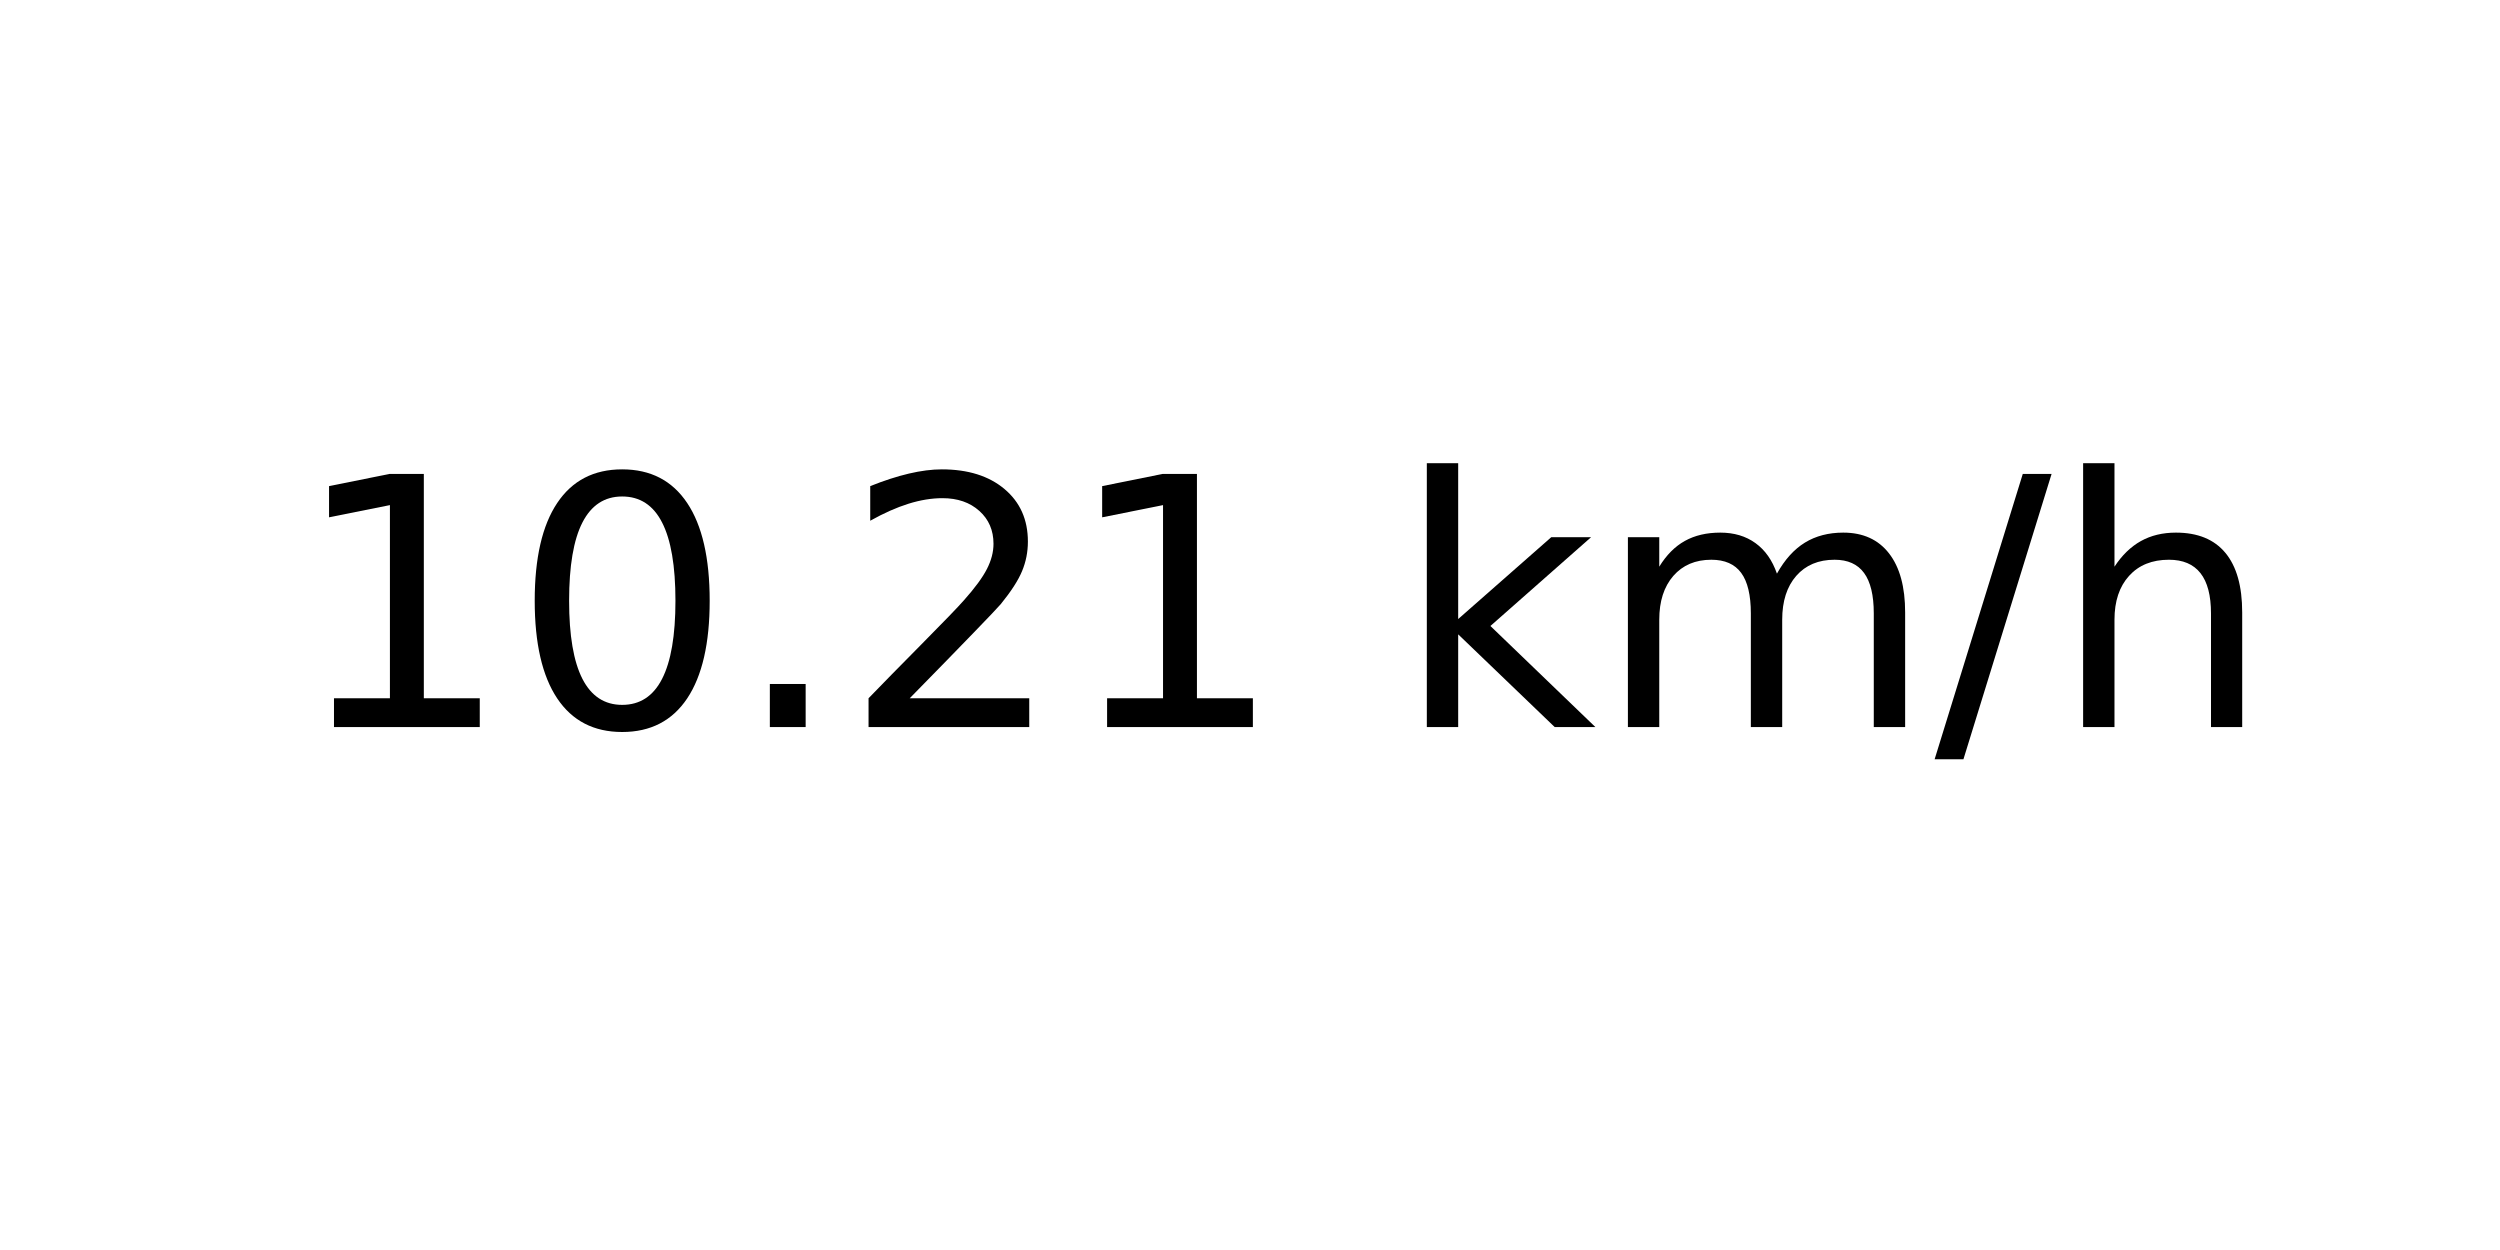
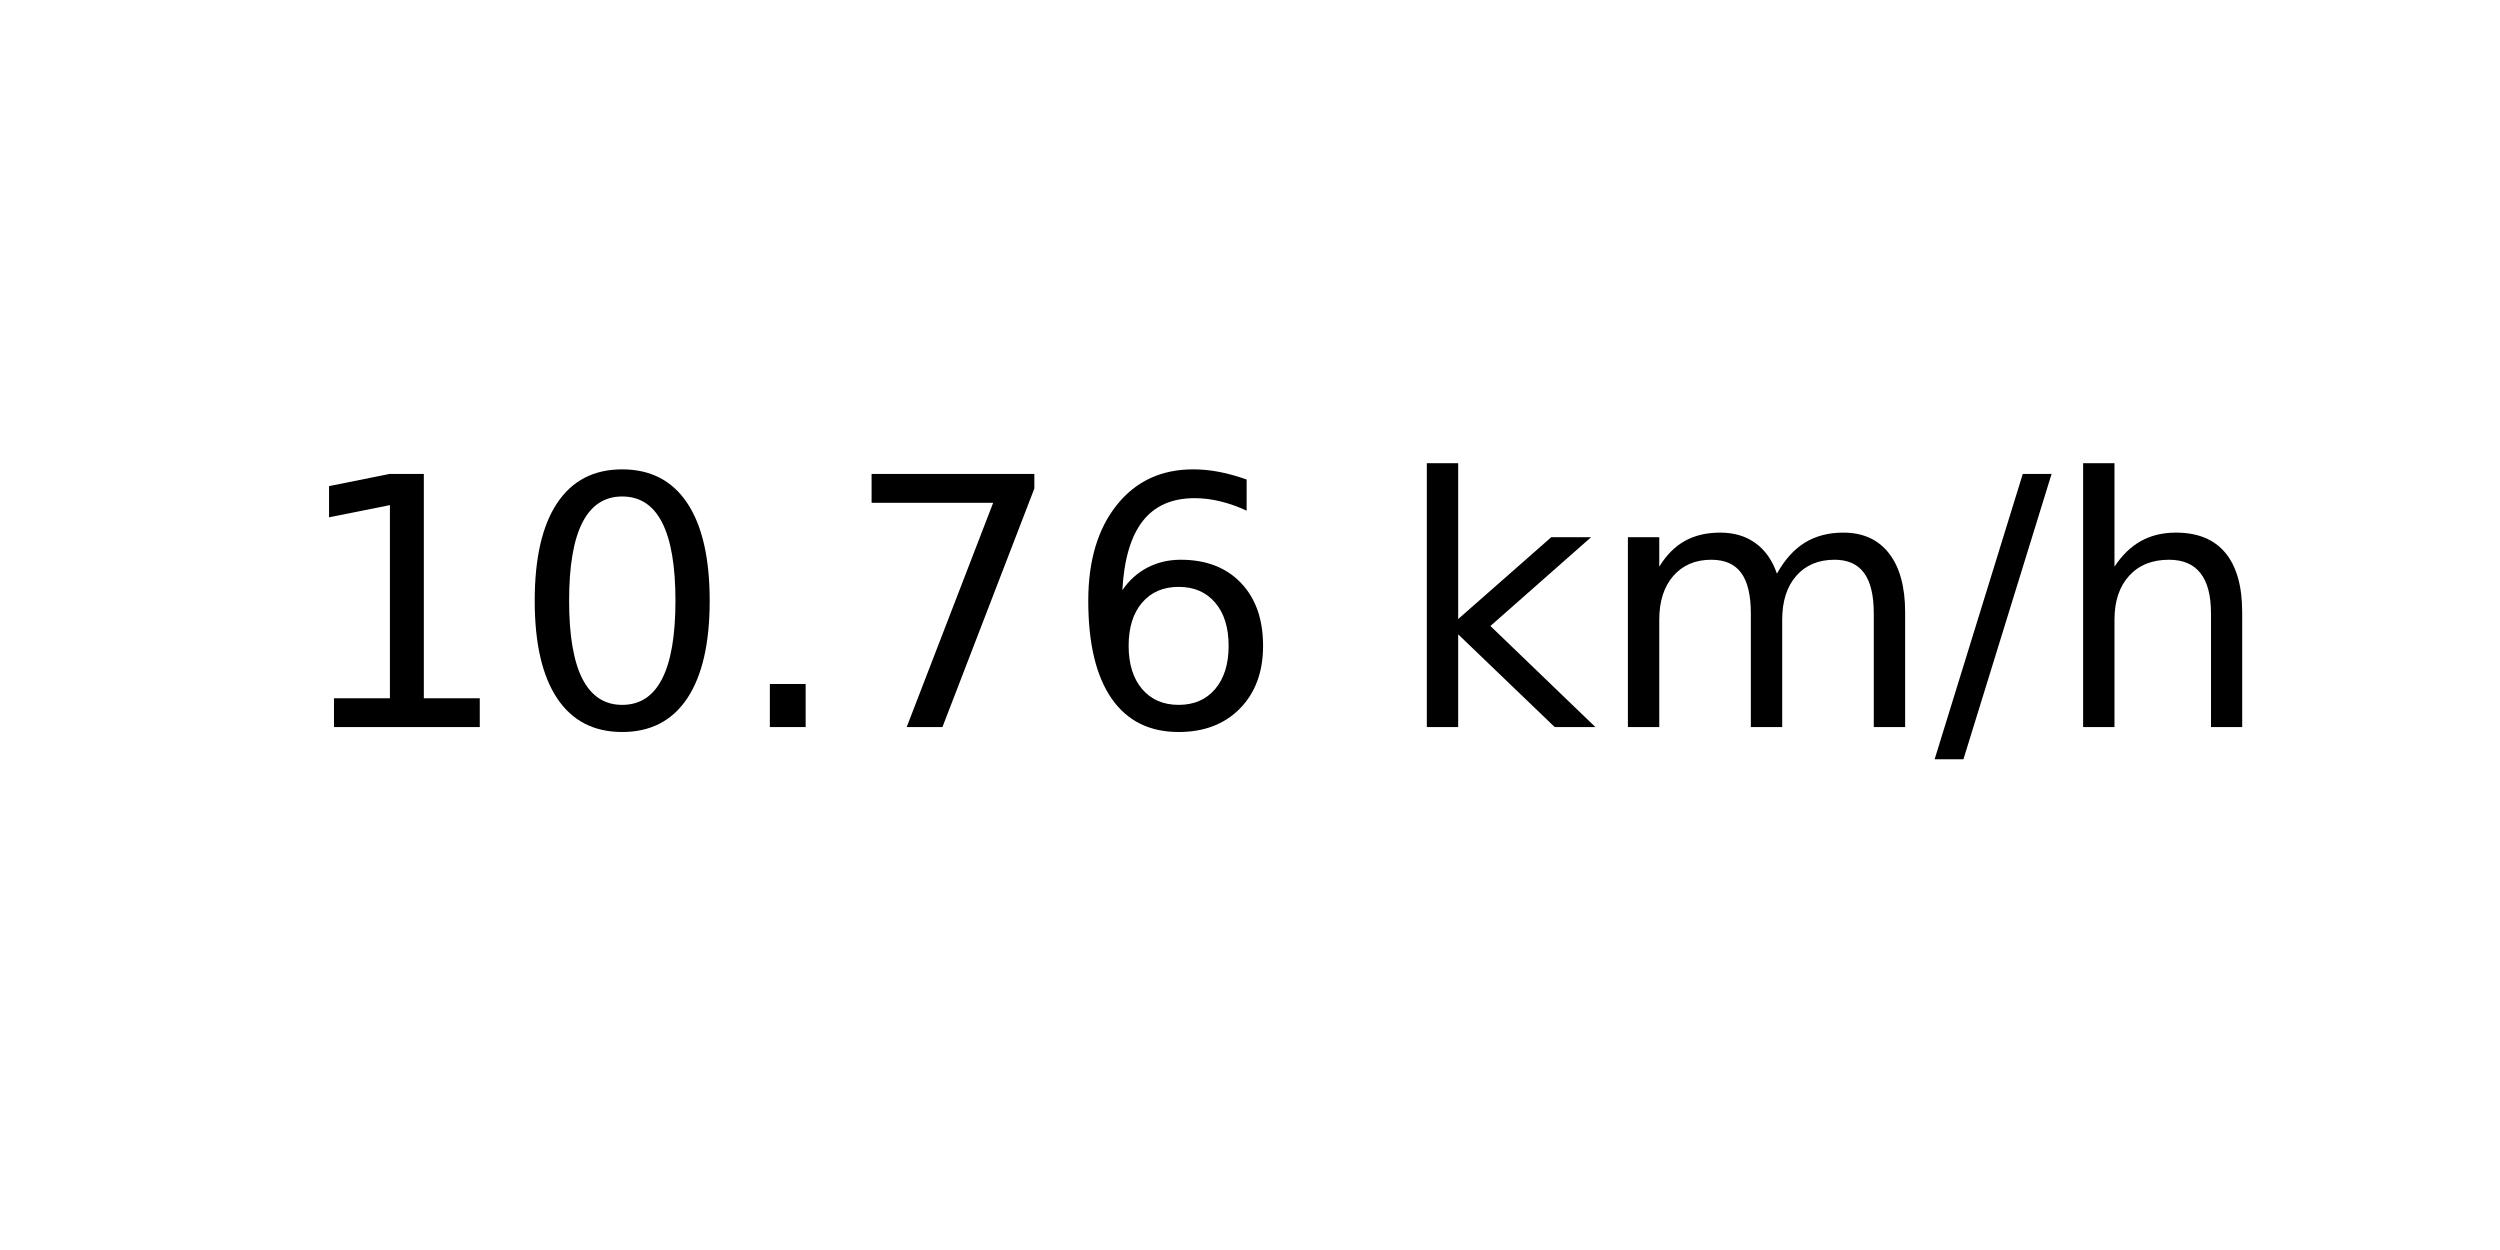
<svg xmlns="http://www.w3.org/2000/svg" xmlns:xlink="http://www.w3.org/1999/xlink" width="72pt" height="36pt" viewBox="0 0 72 36" version="1.1">
  <defs>
    <style type="text/css">*{stroke-linejoin: round; stroke-linecap: butt}</style>
  </defs>
  <g id="figure_1">
    <g id="axes_1">
      <g id="text_1">
        <g transform="translate(8.378125 20.93937) scale(0.1 -0.1)">
          <defs>
            <path id="DejaVuSans-31" d="M 794 531  L 1825 531  L 1825 4091  L 703 3866  L 703 4441  L 1819 4666  L 2450 4666  L 2450 531  L 3481 531  L 3481 0  L 794 0  L 794 531  z " transform="scale(0.015625)" />
            <path id="DejaVuSans-30" d="M 2034 4250  Q 1547 4250 1301 3770  Q 1056 3291 1056 2328  Q 1056 1369 1301 889  Q 1547 409 2034 409  Q 2525 409 2770 889  Q 3016 1369 3016 2328  Q 3016 3291 2770 3770  Q 2525 4250 2034 4250  z M 2034 4750  Q 2819 4750 3233 4129  Q 3647 3509 3647 2328  Q 3647 1150 3233 529  Q 2819 -91 2034 -91  Q 1250 -91 836 529  Q 422 1150 422 2328  Q 422 3509 836 4129  Q 1250 4750 2034 4750  z " transform="scale(0.015625)" />
            <path id="DejaVuSans-2e" d="M 684 794  L 1344 794  L 1344 0  L 684 0  L 684 794  z " transform="scale(0.015625)" />
-             <path id="DejaVuSans-32" d="M 1228 531  L 3431 531  L 3431 0  L 469 0  L 469 531  Q 828 903 1448 1529  Q 2069 2156 2228 2338  Q 2531 2678 2651 2914  Q 2772 3150 2772 3378  Q 2772 3750 2511 3984  Q 2250 4219 1831 4219  Q 1534 4219 1204 4116  Q 875 4013 500 3803  L 500 4441  Q 881 4594 1212 4672  Q 1544 4750 1819 4750  Q 2544 4750 2975 4387  Q 3406 4025 3406 3419  Q 3406 3131 3298 2873  Q 3191 2616 2906 2266  Q 2828 2175 2409 1742  Q 1991 1309 1228 531  z " transform="scale(0.015625)" />
+             <path id="DejaVuSans-37" d="M 525 4666  L 3525 4666  L 3525 4397  L 1831 0  L 1172 0  L 2766 4134  L 525 4134  L 525 4666  z " transform="scale(0.015625)" />
+             <path id="DejaVuSans-36" d="M 2113 2584  Q 1688 2584 1439 2293  Q 1191 2003 1191 1497  Q 1191 994 1439 701  Q 1688 409 2113 409  Q 2538 409 2786 701  Q 3034 994 3034 1497  Q 3034 2003 2786 2293  Q 2538 2584 2113 2584  z M 3366 4563  L 3366 3988  Q 3128 4100 2886 4159  Q 2644 4219 2406 4219  Q 1781 4219 1451 3797  Q 1122 3375 1075 2522  Q 1259 2794 1537 2939  Q 1816 3084 2150 3084  Q 2853 3084 3261 2657  Q 3669 2231 3669 1497  Q 3669 778 3244 343  Q 2819 -91 2113 -91  Q 1303 -91 875 529  Q 447 1150 447 2328  Q 447 3434 972 4092  Q 1497 4750 2381 4750  Q 2619 4750 2861 4703  Q 3103 4656 3366 4563  z " transform="scale(0.015625)" />
            <path id="DejaVuSans-20" transform="scale(0.015625)" />
            <path id="DejaVuSans-6b" d="M 581 4863  L 1159 4863  L 1159 1991  L 2875 3500  L 3609 3500  L 1753 1863  L 3688 0  L 2938 0  L 1159 1709  L 1159 0  L 581 0  L 581 4863  z " transform="scale(0.015625)" />
            <path id="DejaVuSans-6d" d="M 3328 2828  Q 3544 3216 3844 3400  Q 4144 3584 4550 3584  Q 5097 3584 5394 3201  Q 5691 2819 5691 2113  L 5691 0  L 5113 0  L 5113 2094  Q 5113 2597 4934 2840  Q 4756 3084 4391 3084  Q 3944 3084 3684 2787  Q 3425 2491 3425 1978  L 3425 0  L 2847 0  L 2847 2094  Q 2847 2600 2669 2842  Q 2491 3084 2119 3084  Q 1678 3084 1418 2786  Q 1159 2488 1159 1978  L 1159 0  L 581 0  L 581 3500  L 1159 3500  L 1159 2956  Q 1356 3278 1631 3431  Q 1906 3584 2284 3584  Q 2666 3584 2933 3390  Q 3200 3197 3328 2828  z " transform="scale(0.015625)" />
            <path id="DejaVuSans-2f" d="M 1625 4666  L 2156 4666  L 531 -594  L 0 -594  L 1625 4666  z " transform="scale(0.015625)" />
            <path id="DejaVuSans-68" d="M 3513 2113  L 3513 0  L 2938 0  L 2938 2094  Q 2938 2591 2744 2837  Q 2550 3084 2163 3084  Q 1697 3084 1428 2787  Q 1159 2491 1159 1978  L 1159 0  L 581 0  L 581 4863  L 1159 4863  L 1159 2956  Q 1366 3272 1645 3428  Q 1925 3584 2291 3584  Q 2894 3584 3203 3211  Q 3513 2838 3513 2113  z " transform="scale(0.015625)" />
          </defs>
          <use xlink:href="#DejaVuSans-31" />
          <use xlink:href="#DejaVuSans-30" x="63.623" />
          <use xlink:href="#DejaVuSans-2e" x="127.246" />
-           <use xlink:href="#DejaVuSans-32" x="159.033" />
-           <use xlink:href="#DejaVuSans-31" x="222.656" />
+           <use xlink:href="#DejaVuSans-37" x="159.033" />
+           <use xlink:href="#DejaVuSans-36" x="222.656" />
          <use xlink:href="#DejaVuSans-20" x="286.279" />
          <use xlink:href="#DejaVuSans-6b" x="318.066" />
          <use xlink:href="#DejaVuSans-6d" x="375.977" />
          <use xlink:href="#DejaVuSans-2f" x="473.389" />
          <use xlink:href="#DejaVuSans-68" x="507.08" />
        </g>
      </g>
    </g>
  </g>
</svg>
